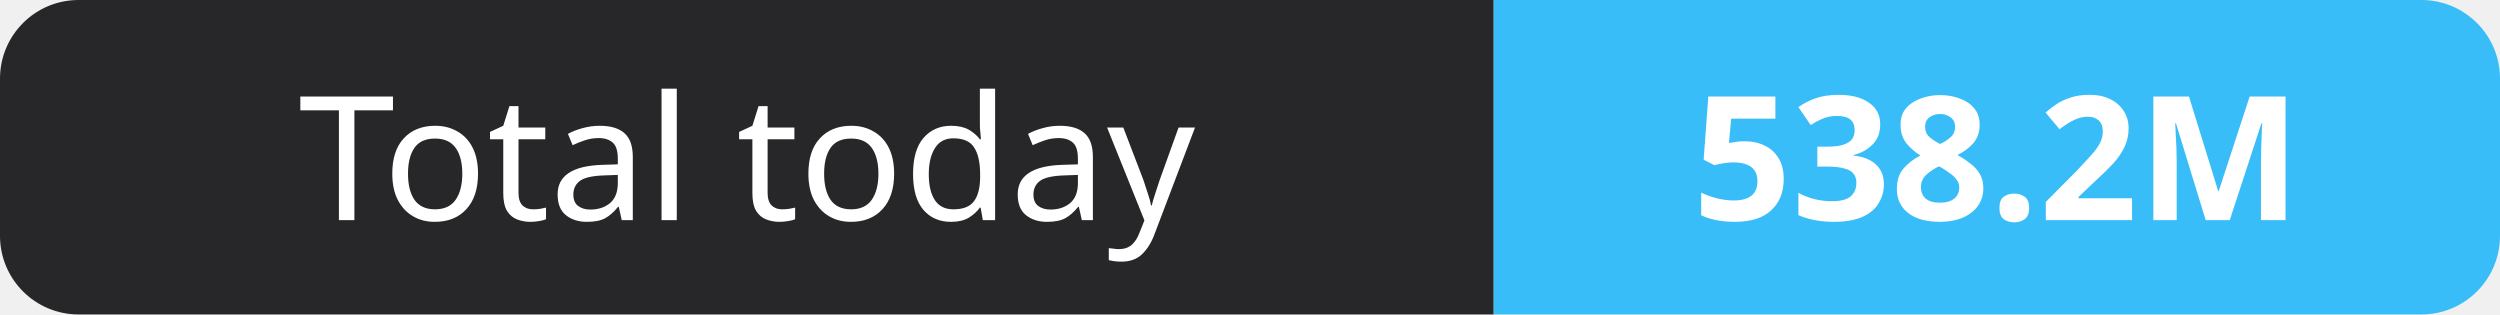
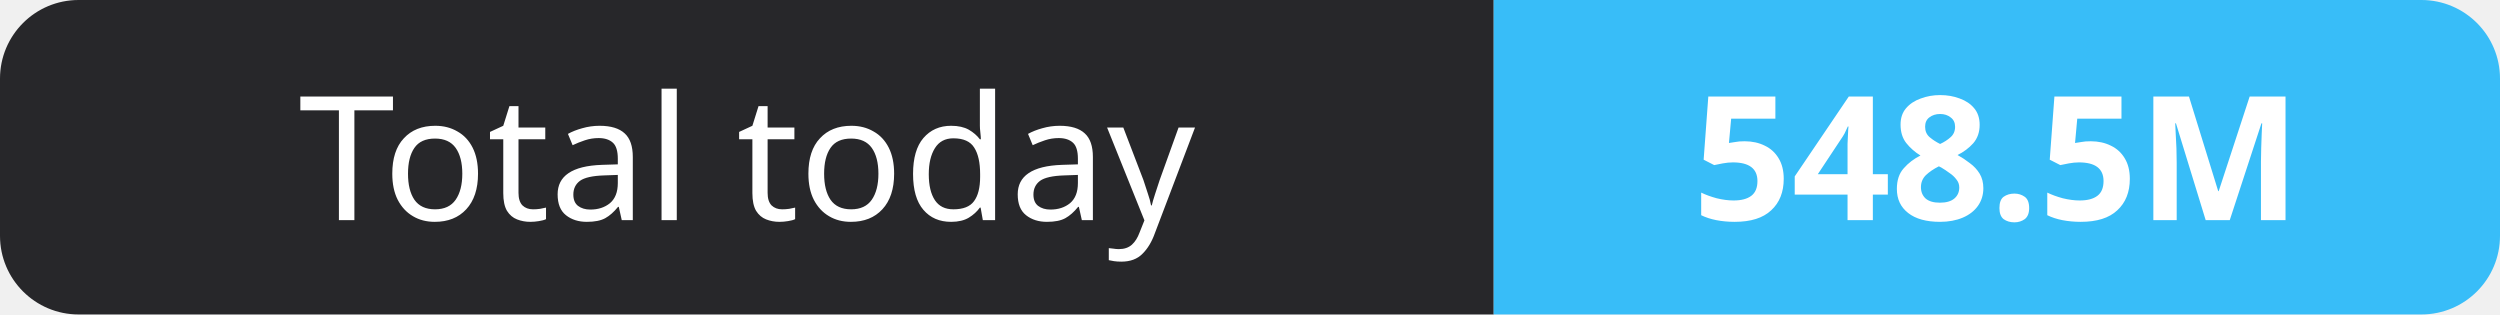
- <svg xmlns="http://www.w3.org/2000/svg" width="159" height="20" role="img" aria-label="Total today: 538.2M">
+ <svg xmlns="http://www.w3.org/2000/svg" width="159" height="20" role="img" aria-label="Total today: 548.5M">
  <clipPath id="r">
    <rect width="159" height="20" rx="5" fill="#fff" />
  </clipPath>
  <g clip-path="url(#r)">
    <rect width="95" height="20" fill="#27272a" />
    <rect x="95" width="64" height="20" fill="#38bdf8" />
  </g>
  <g fill="#fff" text-anchor="middle" font-family="Verdana,Geneva,sans-serif" font-size="11">
    <text x="47.5" y="14">Total today</text>
-     <text x="127.0" y="14" font-weight="700">538.2M</text>
+     <text x="127.0" y="14" font-weight="700">548.5M</text>
  </g>
</svg>
